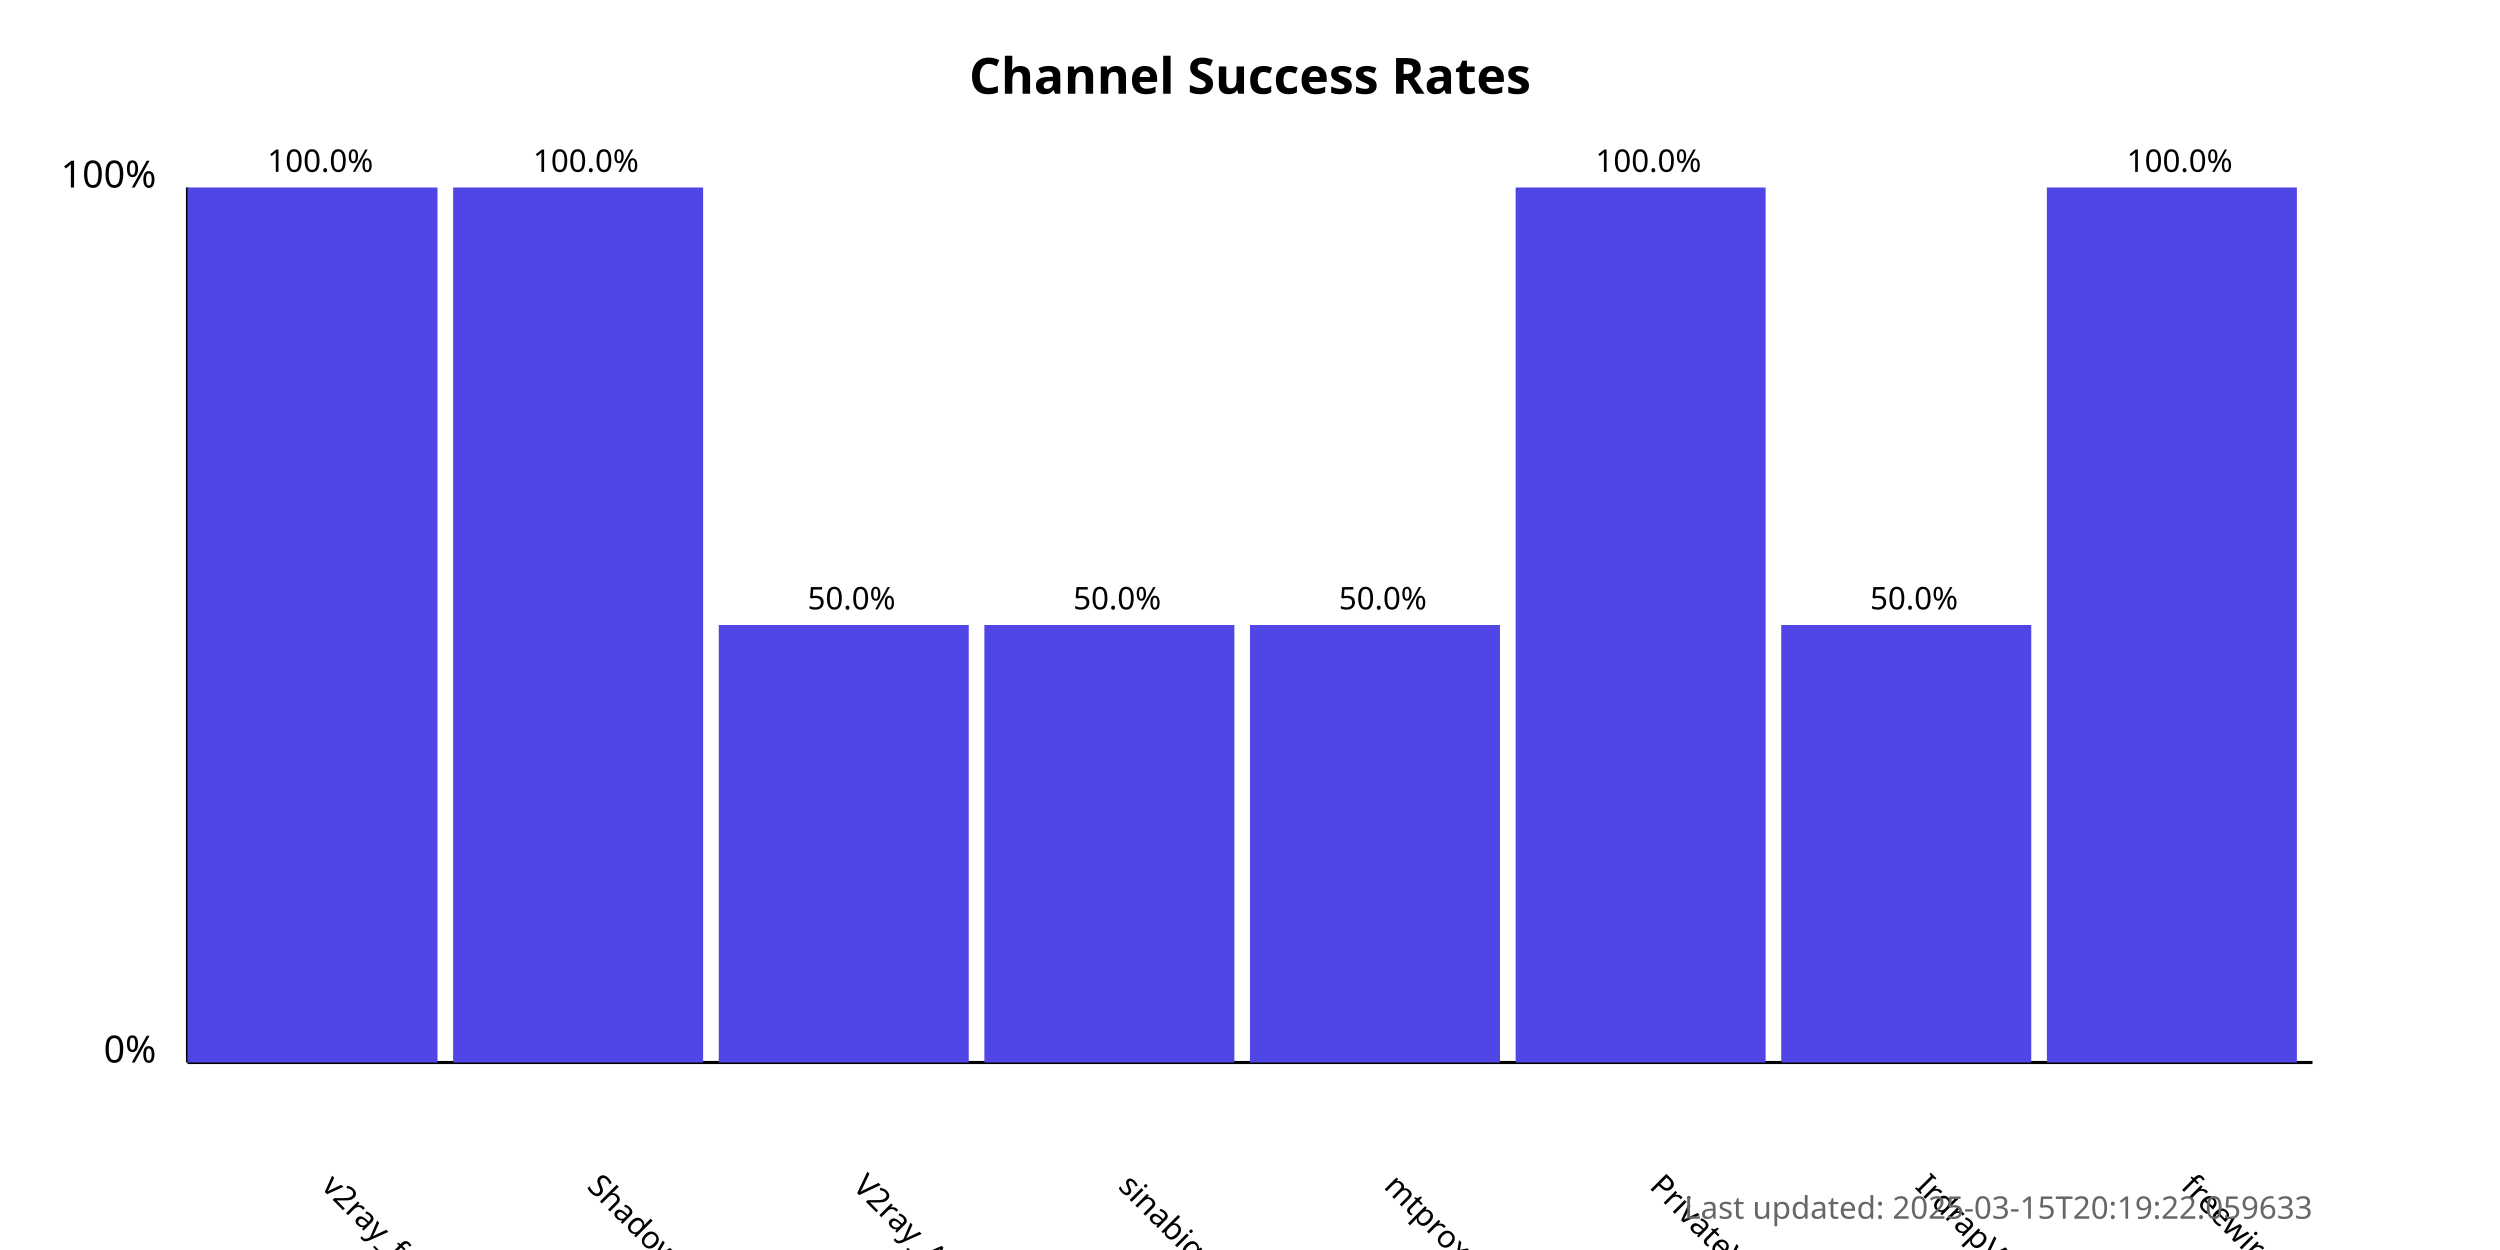
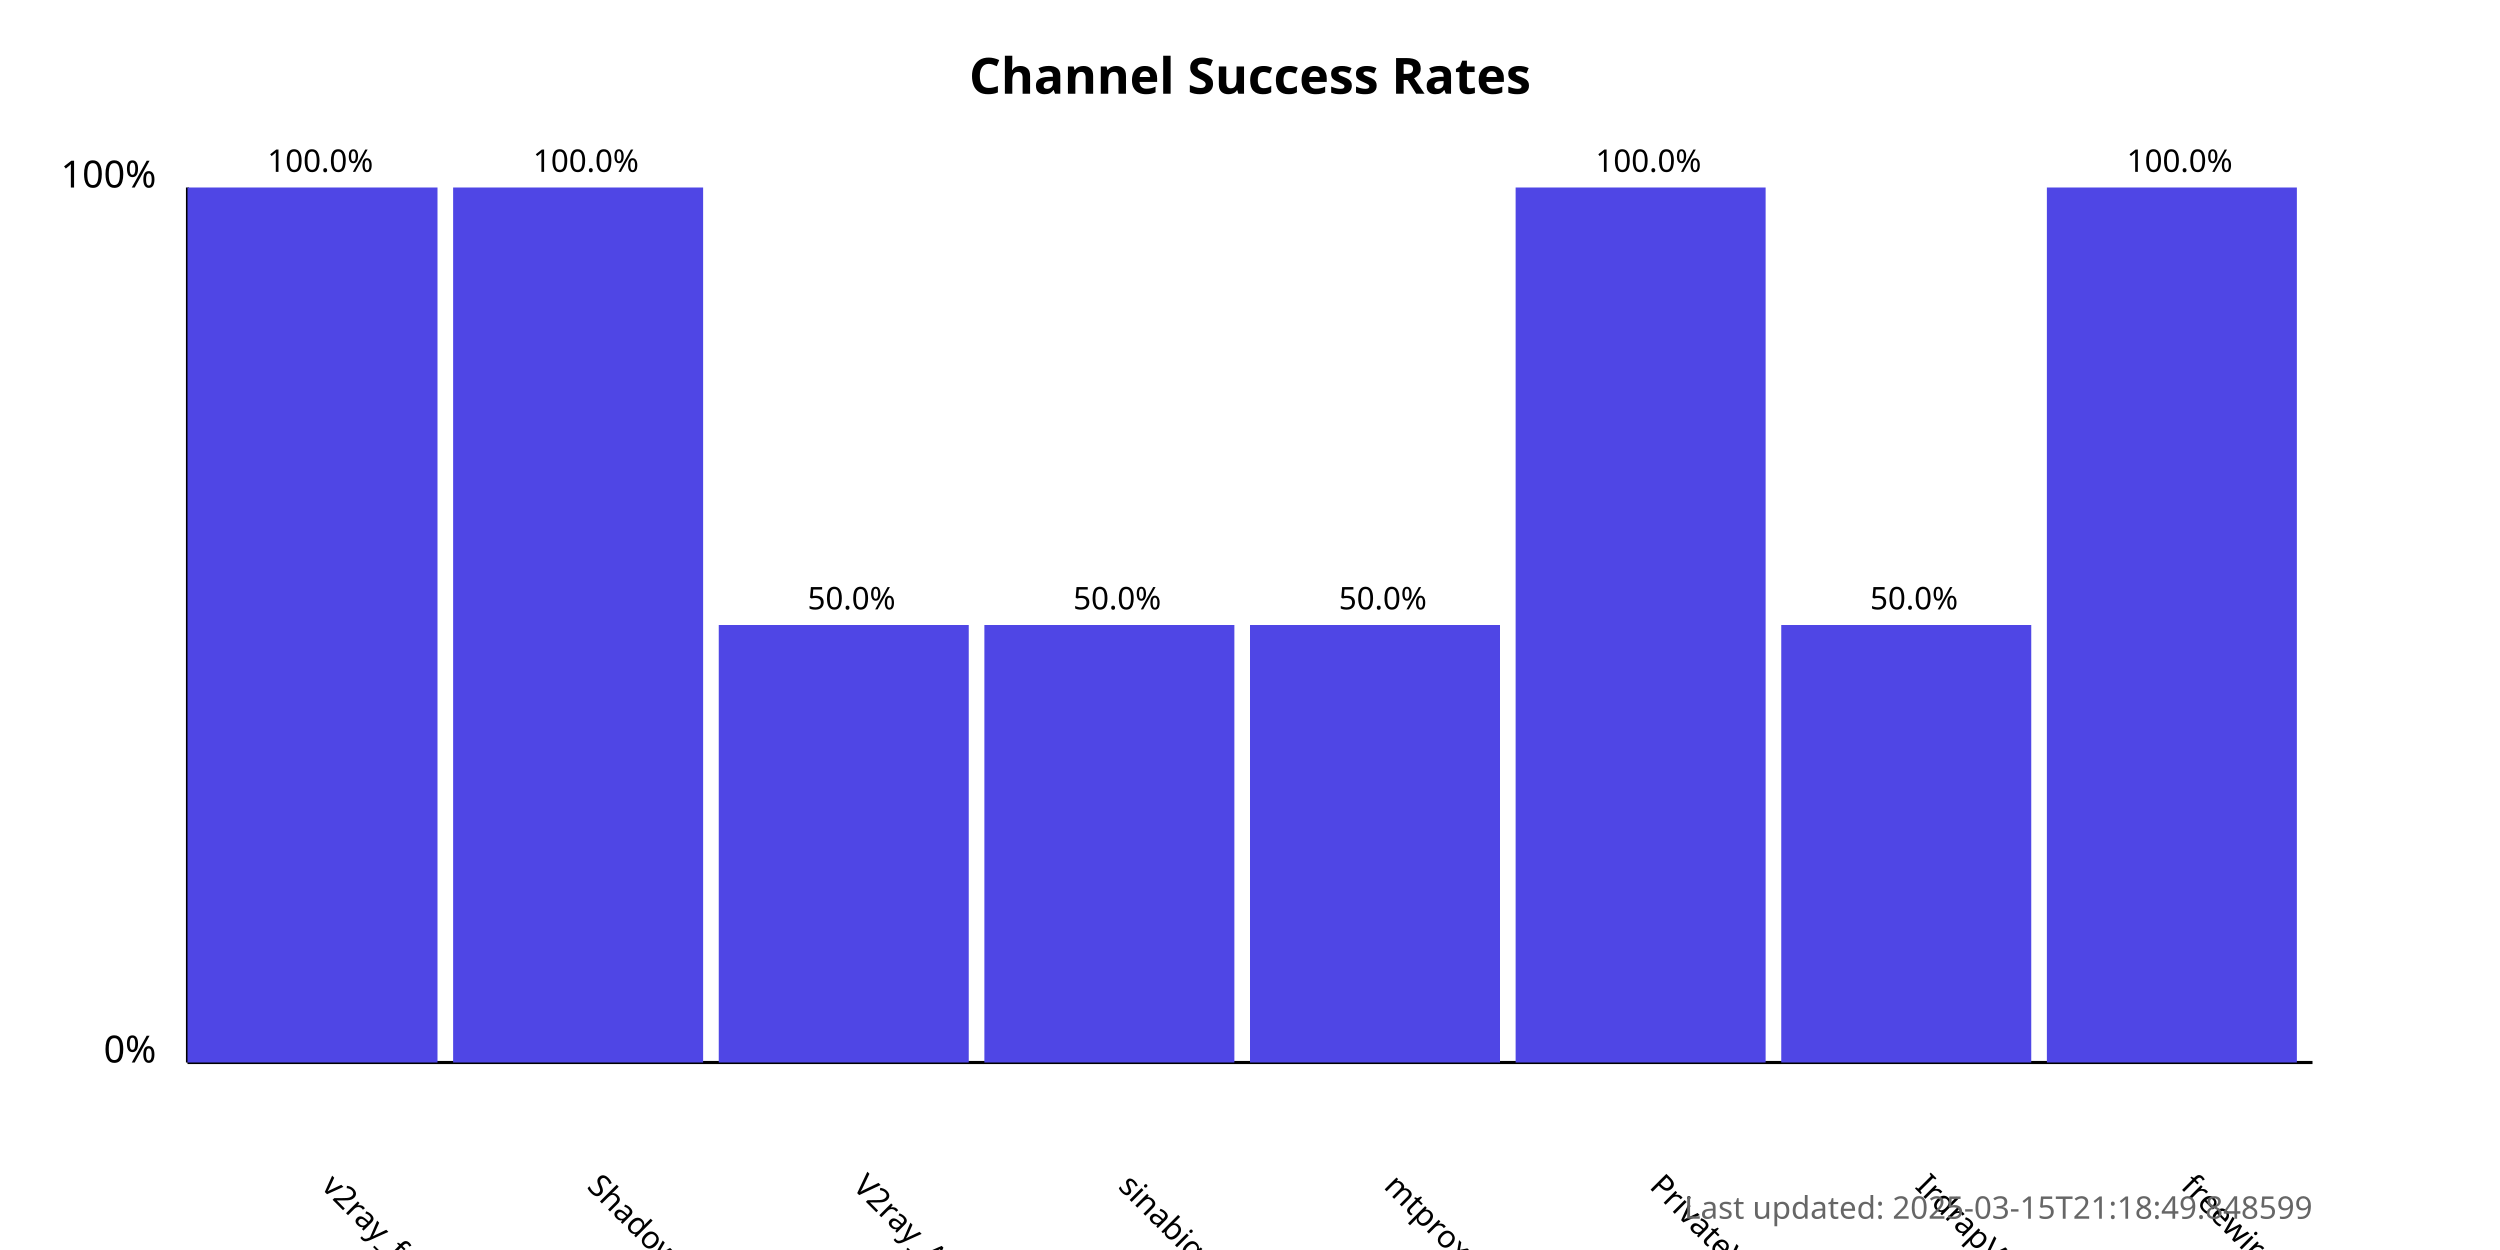
<svg xmlns="http://www.w3.org/2000/svg" width="800" height="400">
  <style>
            .chart-title { font: bold 16px sans-serif; }
            .axis-label { font: 12px sans-serif; }
            .tick-label { font: 10px sans-serif; }
            .bar { fill: #4f46e5; }
            .bar:hover { fill: #6366f1; }
            .timestamp { font: 10px sans-serif; fill: #666; }
        </style>
  <text x="400.0" y="30" text-anchor="middle" class="chart-title">
            Channel Success Rates
        </text>
  <line x1="60" y1="340" x2="60" y2="60" stroke="black" stroke-width="1" />
  <line x1="60" y1="340" x2="740" y2="340" stroke="black" stroke-width="1" />
  <text x="50" y="340" text-anchor="end" class="axis-label">0%</text>
  <text x="50" y="60" text-anchor="end" class="axis-label">100%</text>
  <g>
    <rect x="60" y="60.0" width="80.0" height="280.0" class="bar" />
    <text x="102.5" y="380" transform="rotate(45, 102.5, 380)" text-anchor="start" class="tick-label">
                v2ray_free_conf
            </text>
    <text x="102.5" y="55.0" text-anchor="middle" class="tick-label">
                100.0%
            </text>
  </g>
  <g>
    <rect x="145.0" y="60.0" width="80.0" height="280.0" class="bar" />
    <text x="187.5" y="380" transform="rotate(45, 187.5, 380)" text-anchor="start" class="tick-label">
                ShadowProxy66
            </text>
    <text x="187.5" y="55.0" text-anchor="middle" class="tick-label">
                100.0%
            </text>
  </g>
  <g>
    <rect x="230.0" y="200.0" width="80.0" height="140.0" class="bar" />
    <text x="272.5" y="380" transform="rotate(45, 272.5, 380)" text-anchor="start" class="tick-label">
                V2ray_Alpha
            </text>
    <text x="272.5" y="195.0" text-anchor="middle" class="tick-label">
                50.0%
            </text>
  </g>
  <g>
    <rect x="315.0" y="200.0" width="80.0" height="140.0" class="bar" />
    <text x="357.5" y="380" transform="rotate(45, 357.5, 380)" text-anchor="start" class="tick-label">
                sinabigo
            </text>
    <text x="357.5" y="195.0" text-anchor="middle" class="tick-label">
                50.0%
            </text>
  </g>
  <g>
    <rect x="400.0" y="200.0" width="80.0" height="140.0" class="bar" />
    <text x="442.5" y="380" transform="rotate(45, 442.5, 380)" text-anchor="start" class="tick-label">
                mtproxy_lists
            </text>
    <text x="442.5" y="195.0" text-anchor="middle" class="tick-label">
                50.0%
            </text>
  </g>
  <g>
    <rect x="485.0" y="60.0" width="80.0" height="280.0" class="bar" />
    <text x="527.5" y="380" transform="rotate(45, 527.5, 380)" text-anchor="start" class="tick-label">
                PrivateVPNs
            </text>
    <text x="527.5" y="55.0" text-anchor="middle" class="tick-label">
                100.0%
            </text>
  </g>
  <g>
    <rect x="570.0" y="200.0" width="80.0" height="140.0" class="bar" />
    <text x="612.5" y="380" transform="rotate(45, 612.5, 380)" text-anchor="start" class="tick-label">
                IrdrapVPNnews
            </text>
    <text x="612.5" y="195.0" text-anchor="middle" class="tick-label">
                50.0%
            </text>
  </g>
  <g>
    <rect x="655.0" y="60.0" width="80.0" height="280.0" class="bar" />
    <text x="697.5" y="380" transform="rotate(45, 697.5, 380)" text-anchor="start" class="tick-label">
                freewireguard
            </text>
    <text x="697.5" y="55.0" text-anchor="middle" class="tick-label">
                100.0%
            </text>
  </g>
  <text x="740" y="390" text-anchor="end" class="timestamp">
-             Last updated: 2025-03-15T20:19:22.059633
+             Last updated: 2025-03-15T21:18:49.848599
        </text>
</svg>
